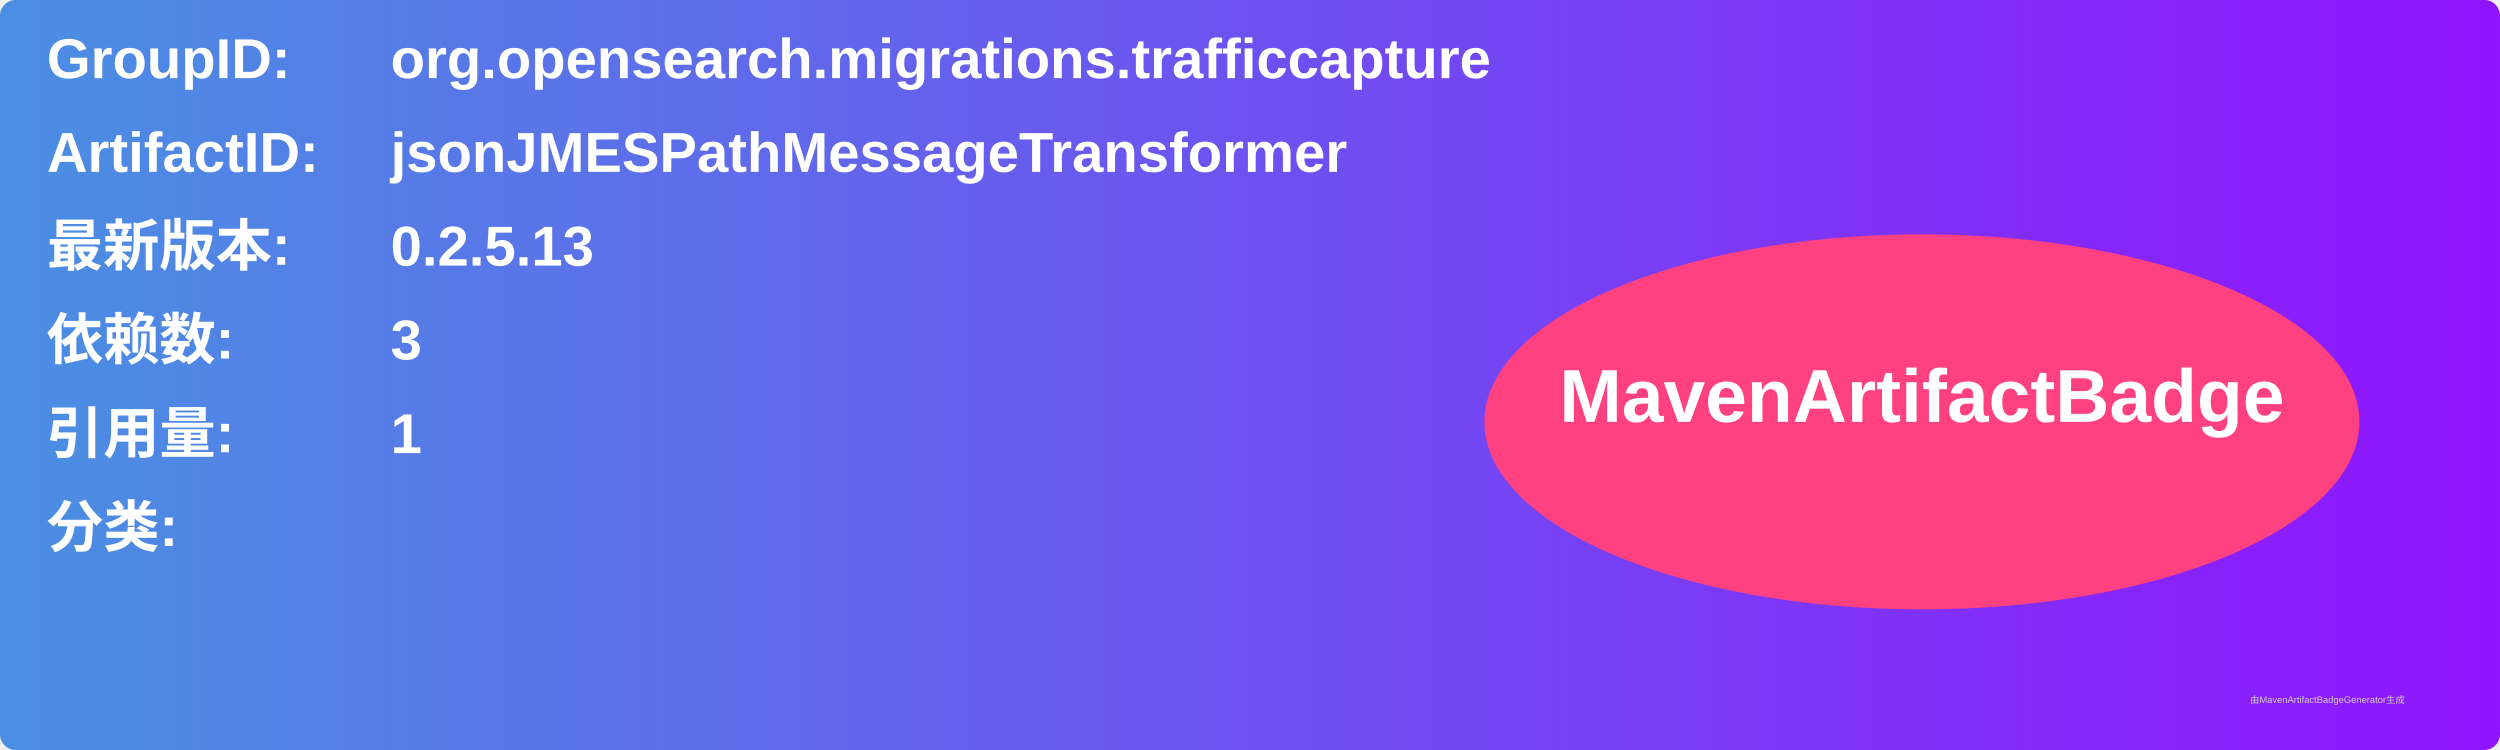
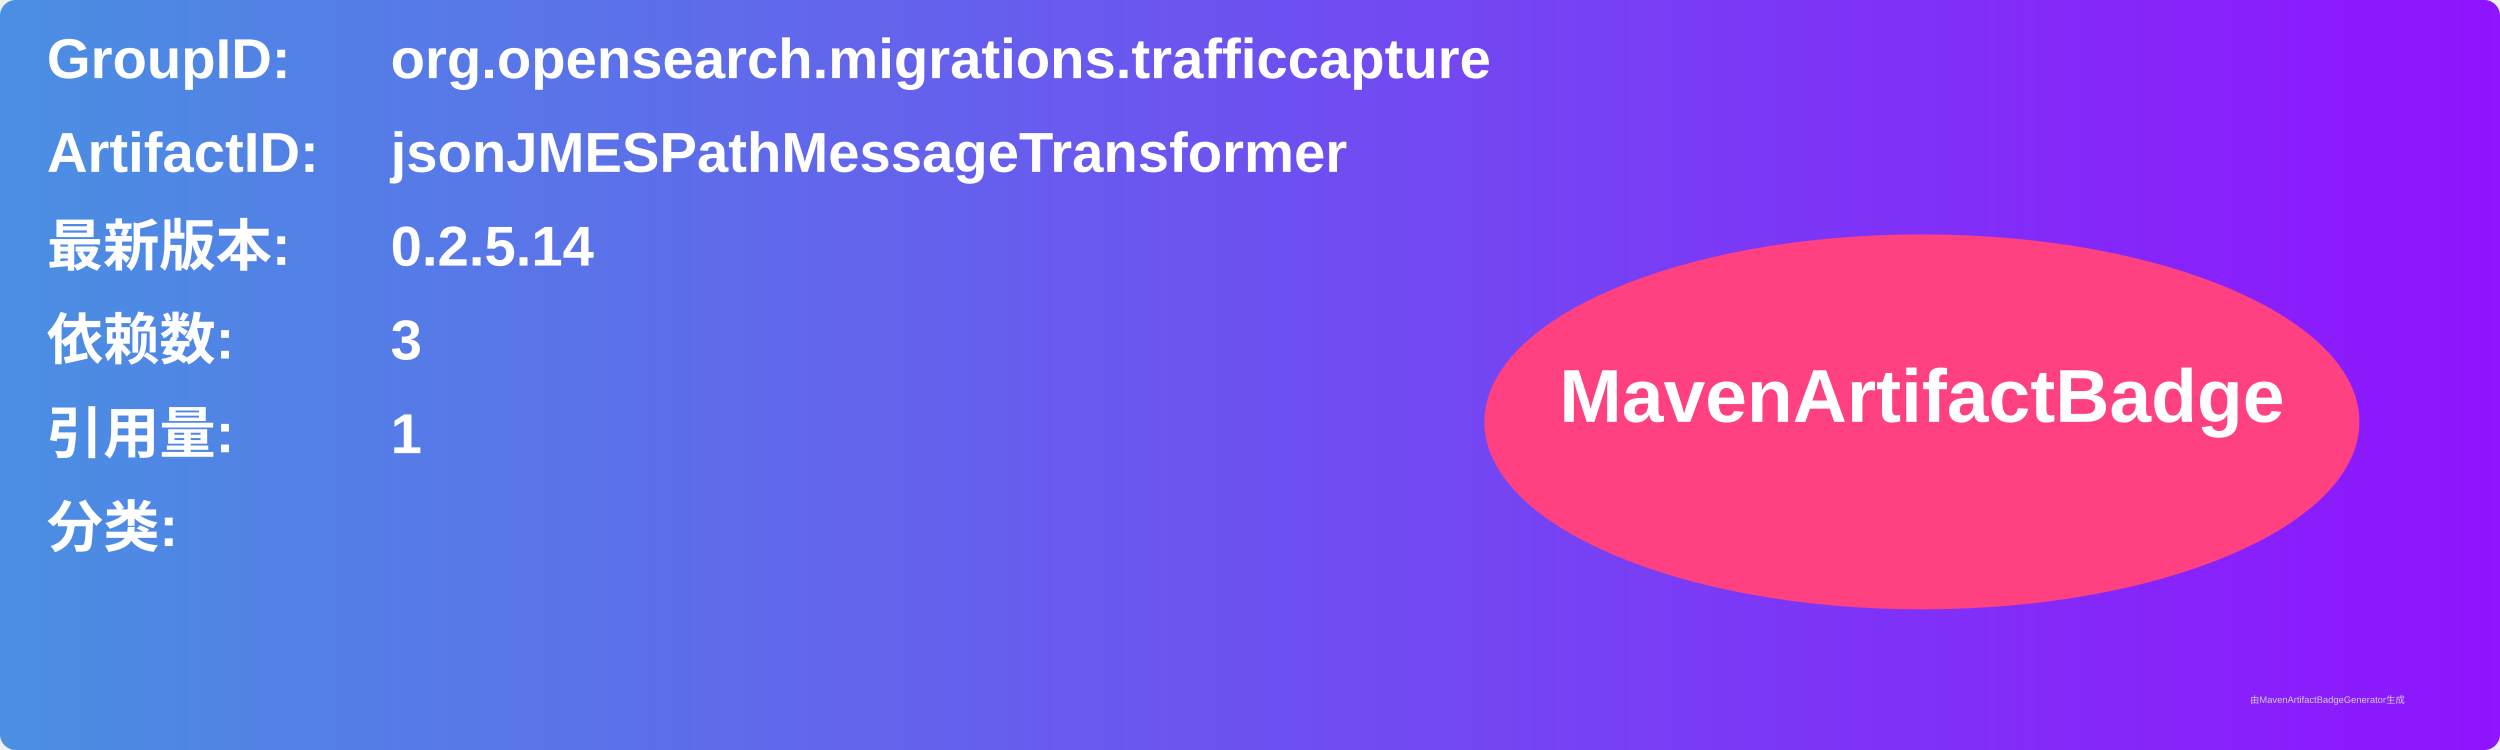
<svg xmlns="http://www.w3.org/2000/svg" width="800" height="240" viewBox="0 0 800 240">
  <linearGradient id="grad" x1="0%" y1="0%" x2="100%" y2="0%">
    <stop offset="0%" stop-color="#4a90e2" />
    <stop offset="100%" stop-color="#9013fe" />
  </linearGradient>
  <rect width="100%" height="100%" rx="5" ry="5" fill="url(#grad)" />
  <g transform="translate(15, 15)">
    <text x="0" y="10" font-family="Arial" font-size="18" fill="white" font-weight="bold" width="260">GroupID:</text>
    <text x="110" y="10" font-family="Arial" font-size="18" fill="white" font-weight="bold" width="460">org.opensearch.migrations.trafficcapture</text>
    <text x="0" y="40" font-family="Arial" font-size="18" fill="white" font-weight="bold" width="260">ArtifactID:</text>
    <text x="110" y="40" font-family="Arial" font-size="18" fill="white" font-weight="bold" width="460">jsonJMESPathMessageTransformer</text>
    <text x="0" y="70" font-family="Arial" font-size="18" fill="white" font-weight="bold">最新版本:</text>
    <text x="110" y="70" font-family="Arial" font-size="18" fill="white" font-weight="bold">
-       <tspan font-weight="bold">0.2.5.13</tspan>
+       <tspan font-weight="bold">0.2.5.14</tspan>
    </text>
    <text x="0" y="100" font-family="Arial" font-size="18" fill="white" font-weight="bold">依赖数: </text>
    <text x="110" y="100" font-family="Arial" font-size="18" fill="white">
      <tspan font-weight="bold">3</tspan>
    </text>
    <text x="0" y="130" font-family="Arial" font-size="18" fill="white" font-weight="bold">引用量: </text>
    <text x="110" y="130" font-family="Arial" font-size="18" fill="white">
      <tspan font-weight="bold">1</tspan>
    </text>
    <text x="0" y="160" font-family="Arial" font-size="18" fill="white" font-weight="bold">分类:</text>
    <text x="10" y="190" font-family="Arial" font-size="10" fill="white">
      <tspan font-weight="bold" />
    </text>
    <ellipse cx="600" cy="120" rx="140" ry="60" fill="#ff4081" />
    <text x="600" y="120" text-anchor="middle" font-family="Arial" font-size="24" fill="white" font-weight="bold">MavenArtifactBadge</text>
  </g>
  <text x="720" y="225" font-family="Arial" font-size="3" fill="#d0d0d0">由MavenArtifactBadgeGenerator生成</text>
</svg>
